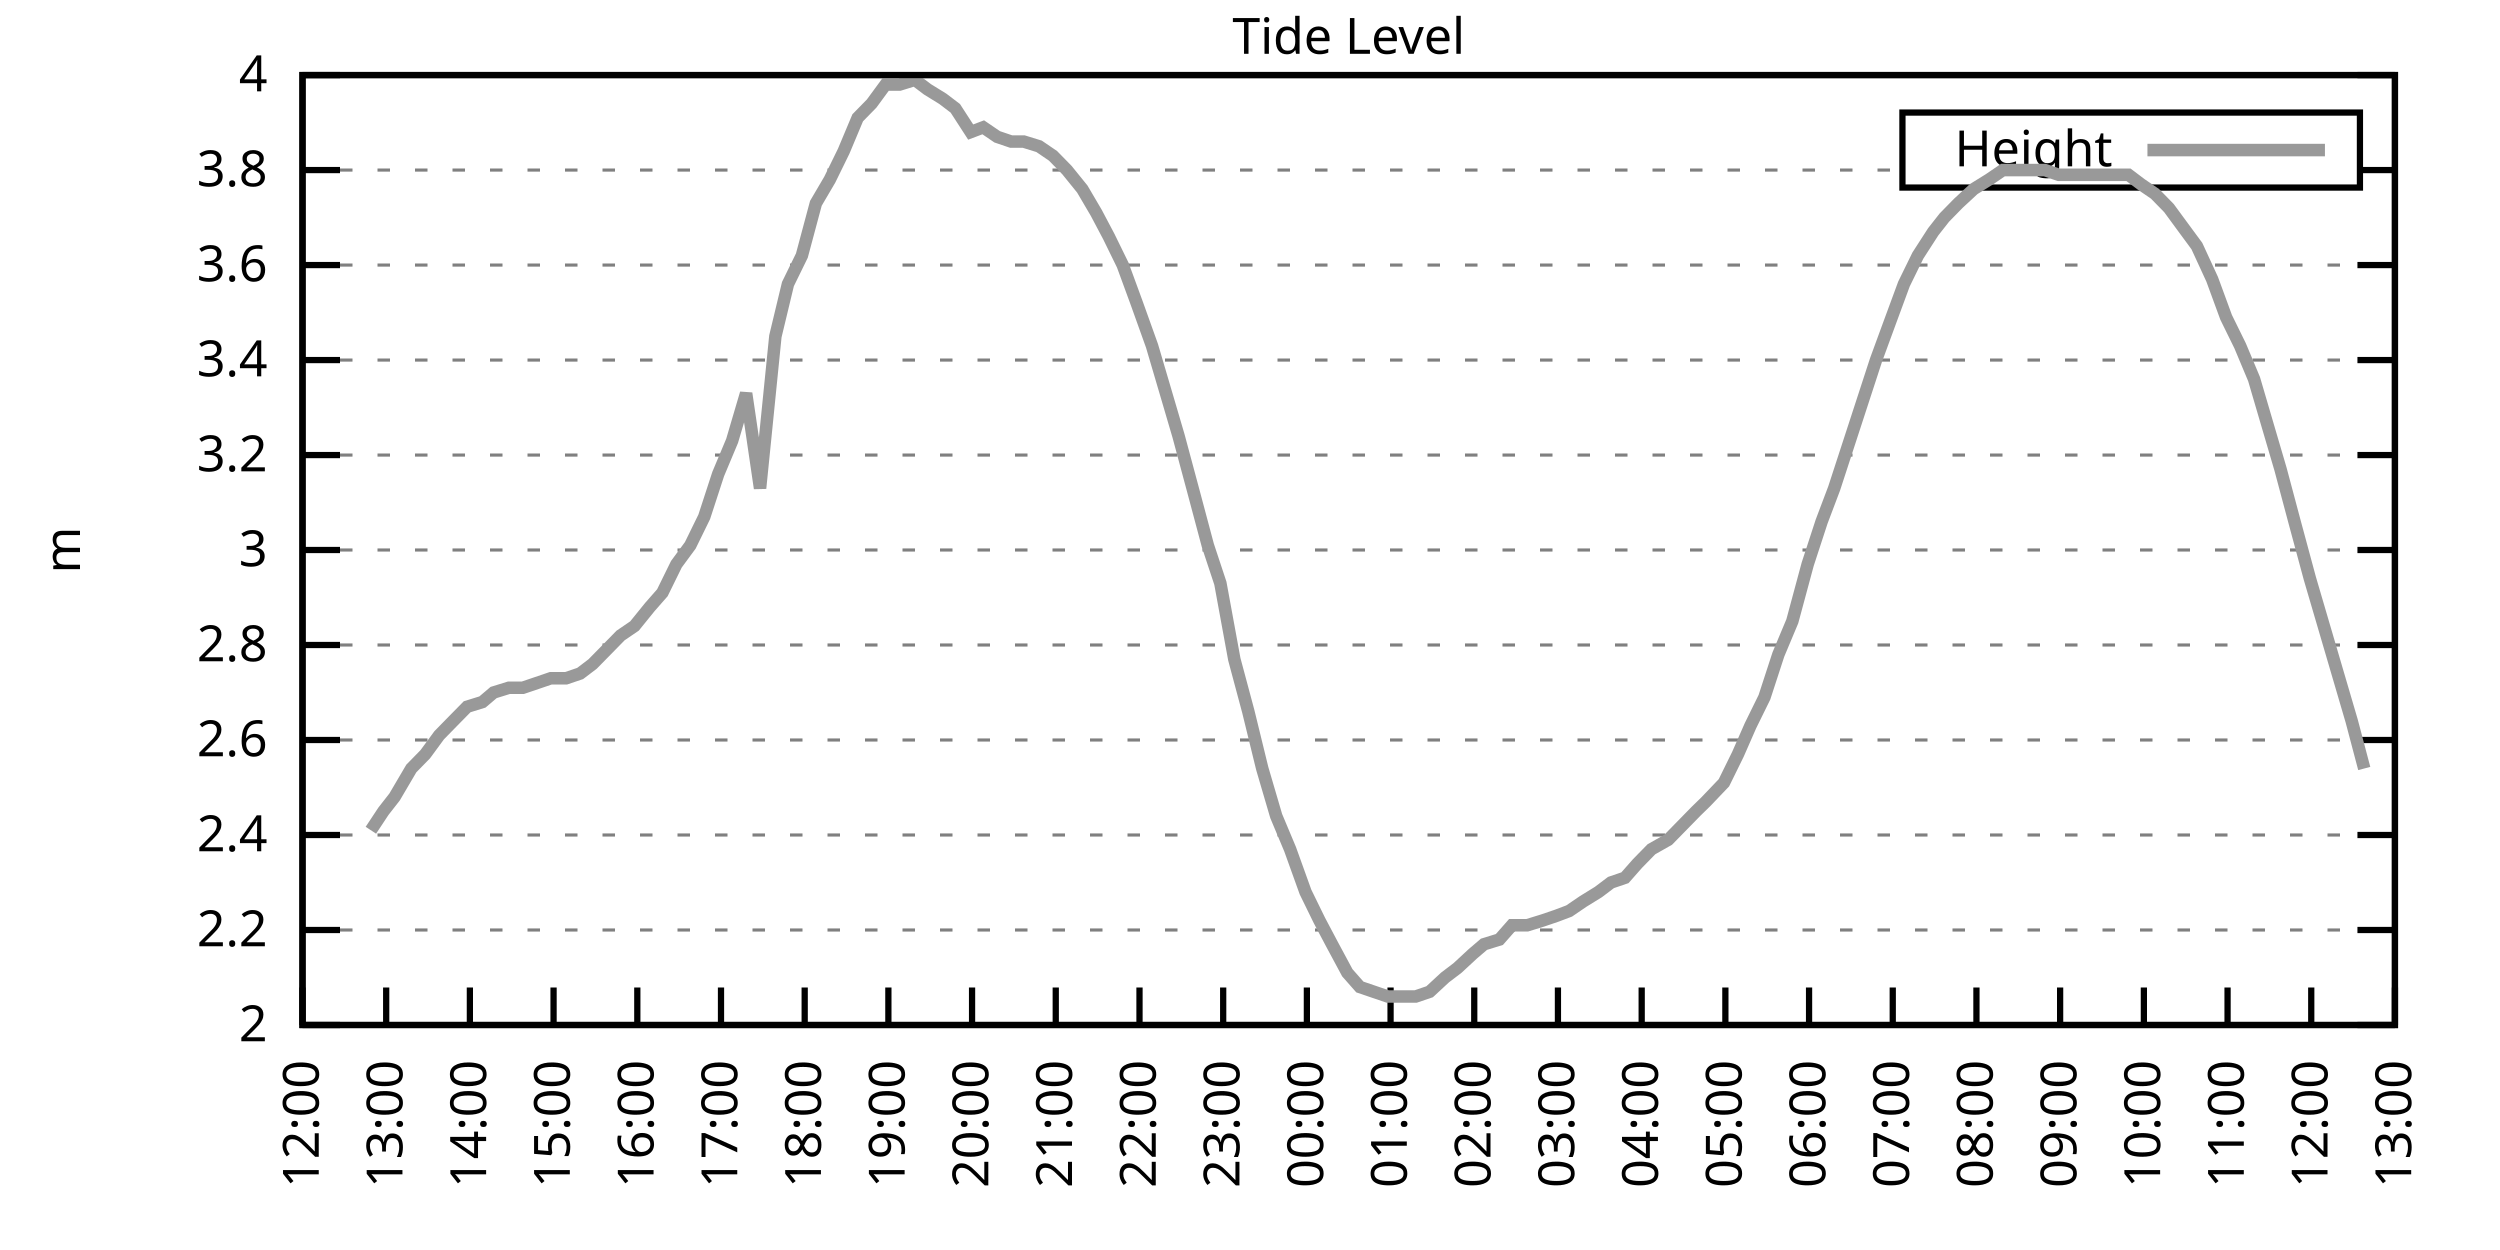
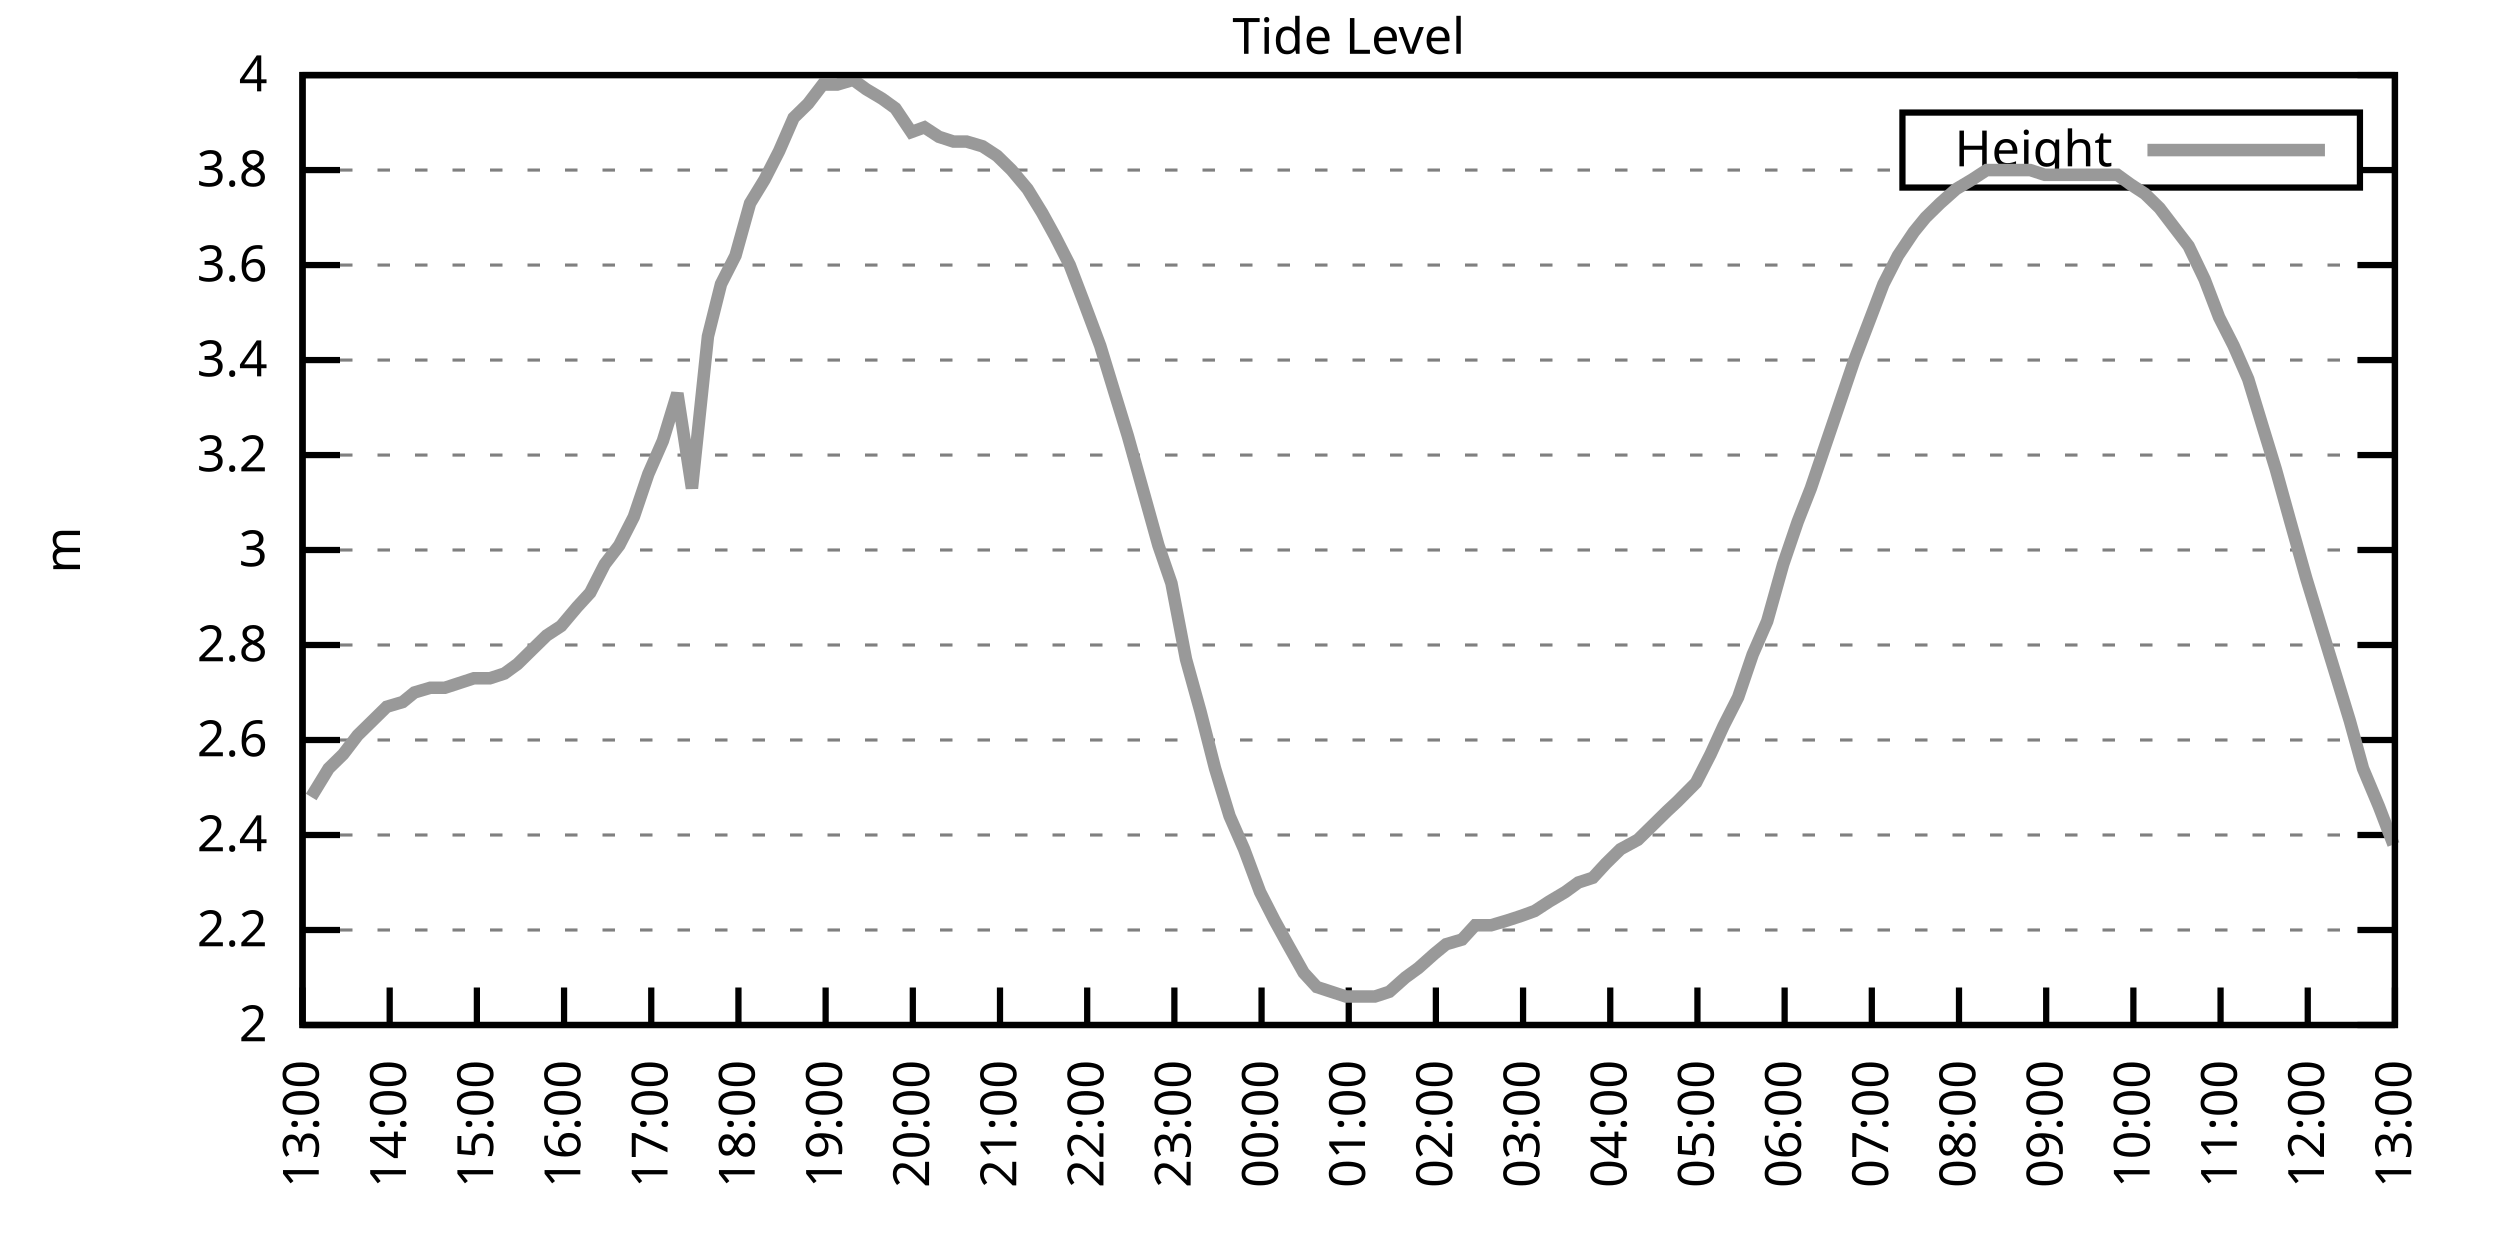
<svg xmlns="http://www.w3.org/2000/svg" xmlns:xlink="http://www.w3.org/1999/xlink" width="400" height="200" viewBox="0 0 400 200">
  <g id="gnuplot_canvas">
    <rect x="0" y="0" width="400" height="200" fill="none" />
    <defs>
      <circle id="gpDot" r="0.5" stroke-width="0.5" stroke="currentColor" />
      <path id="gpPt0" stroke-width="0.333" stroke="currentColor" d="M-1,0 h2 M0,-1 v2" />
      <path id="gpPt1" stroke-width="0.333" stroke="currentColor" d="M-1,-1 L1,1 M1,-1 L-1,1" />
      <path id="gpPt2" stroke-width="0.333" stroke="currentColor" d="M-1,0 L1,0 M0,-1 L0,1 M-1,-1 L1,1 M-1,1 L1,-1" />
      <rect id="gpPt3" stroke-width="0.333" stroke="currentColor" x="-1" y="-1" width="2" height="2" />
      <rect id="gpPt4" stroke-width="0.333" stroke="currentColor" fill="currentColor" x="-1" y="-1" width="2" height="2" />
      <circle id="gpPt5" stroke-width="0.333" stroke="currentColor" cx="0" cy="0" r="1" />
      <use xlink:href="#gpPt5" id="gpPt6" fill="currentColor" stroke="none" />
      <path id="gpPt7" stroke-width="0.333" stroke="currentColor" d="M0,-1.33 L-1.33,0.67 L1.33,0.67 z" />
      <use xlink:href="#gpPt7" id="gpPt8" fill="currentColor" stroke="none" />
      <use xlink:href="#gpPt7" id="gpPt9" stroke="currentColor" transform="rotate(180)" />
      <use xlink:href="#gpPt9" id="gpPt10" fill="currentColor" stroke="none" />
      <use xlink:href="#gpPt3" id="gpPt11" stroke="currentColor" transform="rotate(45)" />
      <use xlink:href="#gpPt11" id="gpPt12" fill="currentColor" stroke="none" />
      <path id="gpPt13" stroke-width="0.333" stroke="currentColor" d="M0,1.330 L1.265,0.411 L0.782,-1.067 L-0.782,-1.076 L-1.265,0.411 z" />
      <use xlink:href="#gpPt13" id="gpPt14" fill="currentColor" stroke="none" />
      <filter id="textbox" filterUnits="objectBoundingBox" x="0" y="0" height="1" width="1">
        <feFlood flood-color="white" flood-opacity="1" result="bgnd" />
        <feComposite in="SourceGraphic" in2="bgnd" operator="atop" />
      </filter>
      <filter id="greybox" filterUnits="objectBoundingBox" x="0" y="0" height="1" width="1">
        <feFlood flood-color="lightgrey" flood-opacity="1" result="grey" />
        <feComposite in="SourceGraphic" in2="grey" operator="atop" />
      </filter>
    </defs>
    <g fill="none" color="white" stroke="currentColor" stroke-width="1.00" stroke-linecap="butt" stroke-linejoin="miter">
</g>
    <g fill="none" color="black" stroke="currentColor" stroke-width="1.00" stroke-linecap="butt" stroke-linejoin="miter">
      <g stroke="none" shape-rendering="crispEdges">
        <polygon fill="rgb(255, 255, 255)" points="48.40,164.00 383.18,164.00 383.18,12.02 48.40,12.02 " />
      </g>
    </g>
    <g fill="none" color="black" stroke="currentColor" stroke-width="1.00" stroke-linecap="butt" stroke-linejoin="miter">
</g>
    <g fill="none" color="black" stroke="black" stroke-width="0.50" stroke-linecap="butt" stroke-linejoin="miter">
</g>
    <g fill="none" color="gray" stroke="currentColor" stroke-width="0.50" stroke-linecap="butt" stroke-linejoin="miter">
      <path stroke="gray" stroke-dasharray="2,4" class="gridline" d="M48.40,164.00 L383.19,164.00  " />
    </g>
    <g fill="none" color="gray" stroke="gray" stroke-width="1.00" stroke-linecap="butt" stroke-linejoin="miter">
</g>
    <g fill="none" color="black" stroke="currentColor" stroke-width="1.00" stroke-linecap="butt" stroke-linejoin="miter">
      <path stroke="black" d="M48.40,164.00 L54.40,164.00 M383.19,164.00 L377.19,164.00  " />
      <g transform="translate(42.80,166.60)" stroke="none" fill="black" font-family="Sans" font-size="8.00" text-anchor="end">
        <text>
          <tspan font-family="Sans"> 2</tspan>
        </text>
      </g>
    </g>
    <g fill="none" color="black" stroke="currentColor" stroke-width="1.00" stroke-linecap="butt" stroke-linejoin="miter">
</g>
    <g fill="none" color="black" stroke="black" stroke-width="0.50" stroke-linecap="butt" stroke-linejoin="miter">
</g>
    <g fill="none" color="gray" stroke="currentColor" stroke-width="0.50" stroke-linecap="butt" stroke-linejoin="miter">
      <path stroke="gray" stroke-dasharray="2,4" class="gridline" d="M48.40,148.80 L383.19,148.80  " />
    </g>
    <g fill="none" color="gray" stroke="gray" stroke-width="1.00" stroke-linecap="butt" stroke-linejoin="miter">
</g>
    <g fill="none" color="black" stroke="currentColor" stroke-width="1.00" stroke-linecap="butt" stroke-linejoin="miter">
      <path stroke="black" d="M48.40,148.80 L54.40,148.80 M383.19,148.80 L377.19,148.80  " />
      <g transform="translate(42.80,151.40)" stroke="none" fill="black" font-family="Sans" font-size="8.00" text-anchor="end">
        <text>
          <tspan font-family="Sans"> 2.2</tspan>
        </text>
      </g>
    </g>
    <g fill="none" color="black" stroke="currentColor" stroke-width="1.00" stroke-linecap="butt" stroke-linejoin="miter">
</g>
    <g fill="none" color="black" stroke="black" stroke-width="0.50" stroke-linecap="butt" stroke-linejoin="miter">
</g>
    <g fill="none" color="gray" stroke="currentColor" stroke-width="0.50" stroke-linecap="butt" stroke-linejoin="miter">
      <path stroke="gray" stroke-dasharray="2,4" class="gridline" d="M48.40,133.60 L383.19,133.60  " />
    </g>
    <g fill="none" color="gray" stroke="gray" stroke-width="1.00" stroke-linecap="butt" stroke-linejoin="miter">
</g>
    <g fill="none" color="black" stroke="currentColor" stroke-width="1.00" stroke-linecap="butt" stroke-linejoin="miter">
      <path stroke="black" d="M48.40,133.60 L54.40,133.60 M383.19,133.60 L377.19,133.60  " />
      <g transform="translate(42.80,136.20)" stroke="none" fill="black" font-family="Sans" font-size="8.00" text-anchor="end">
        <text>
          <tspan font-family="Sans"> 2.4</tspan>
        </text>
      </g>
    </g>
    <g fill="none" color="black" stroke="currentColor" stroke-width="1.00" stroke-linecap="butt" stroke-linejoin="miter">
</g>
    <g fill="none" color="black" stroke="black" stroke-width="0.50" stroke-linecap="butt" stroke-linejoin="miter">
</g>
    <g fill="none" color="gray" stroke="currentColor" stroke-width="0.50" stroke-linecap="butt" stroke-linejoin="miter">
      <path stroke="gray" stroke-dasharray="2,4" class="gridline" d="M48.40,118.40 L383.19,118.40  " />
    </g>
    <g fill="none" color="gray" stroke="gray" stroke-width="1.00" stroke-linecap="butt" stroke-linejoin="miter">
</g>
    <g fill="none" color="black" stroke="currentColor" stroke-width="1.00" stroke-linecap="butt" stroke-linejoin="miter">
      <path stroke="black" d="M48.40,118.40 L54.40,118.40 M383.19,118.40 L377.19,118.40  " />
      <g transform="translate(42.80,121.00)" stroke="none" fill="black" font-family="Sans" font-size="8.00" text-anchor="end">
        <text>
          <tspan font-family="Sans"> 2.6</tspan>
        </text>
      </g>
    </g>
    <g fill="none" color="black" stroke="currentColor" stroke-width="1.00" stroke-linecap="butt" stroke-linejoin="miter">
</g>
    <g fill="none" color="black" stroke="black" stroke-width="0.50" stroke-linecap="butt" stroke-linejoin="miter">
</g>
    <g fill="none" color="gray" stroke="currentColor" stroke-width="0.50" stroke-linecap="butt" stroke-linejoin="miter">
      <path stroke="gray" stroke-dasharray="2,4" class="gridline" d="M48.40,103.20 L383.19,103.20  " />
    </g>
    <g fill="none" color="gray" stroke="gray" stroke-width="1.00" stroke-linecap="butt" stroke-linejoin="miter">
</g>
    <g fill="none" color="black" stroke="currentColor" stroke-width="1.00" stroke-linecap="butt" stroke-linejoin="miter">
      <path stroke="black" d="M48.40,103.20 L54.40,103.20 M383.19,103.20 L377.19,103.20  " />
      <g transform="translate(42.80,105.80)" stroke="none" fill="black" font-family="Sans" font-size="8.00" text-anchor="end">
        <text>
          <tspan font-family="Sans"> 2.8</tspan>
        </text>
      </g>
    </g>
    <g fill="none" color="black" stroke="currentColor" stroke-width="1.00" stroke-linecap="butt" stroke-linejoin="miter">
</g>
    <g fill="none" color="black" stroke="black" stroke-width="0.50" stroke-linecap="butt" stroke-linejoin="miter">
</g>
    <g fill="none" color="gray" stroke="currentColor" stroke-width="0.50" stroke-linecap="butt" stroke-linejoin="miter">
      <path stroke="gray" stroke-dasharray="2,4" class="gridline" d="M48.40,88.00 L383.19,88.00  " />
    </g>
    <g fill="none" color="gray" stroke="gray" stroke-width="1.00" stroke-linecap="butt" stroke-linejoin="miter">
</g>
    <g fill="none" color="black" stroke="currentColor" stroke-width="1.00" stroke-linecap="butt" stroke-linejoin="miter">
      <path stroke="black" d="M48.40,88.00 L54.40,88.00 M383.19,88.00 L377.19,88.00  " />
      <g transform="translate(42.80,90.60)" stroke="none" fill="black" font-family="Sans" font-size="8.00" text-anchor="end">
        <text>
          <tspan font-family="Sans"> 3</tspan>
        </text>
      </g>
    </g>
    <g fill="none" color="black" stroke="currentColor" stroke-width="1.00" stroke-linecap="butt" stroke-linejoin="miter">
</g>
    <g fill="none" color="black" stroke="black" stroke-width="0.50" stroke-linecap="butt" stroke-linejoin="miter">
</g>
    <g fill="none" color="gray" stroke="currentColor" stroke-width="0.50" stroke-linecap="butt" stroke-linejoin="miter">
      <path stroke="gray" stroke-dasharray="2,4" class="gridline" d="M48.40,72.81 L383.19,72.81  " />
    </g>
    <g fill="none" color="gray" stroke="gray" stroke-width="1.00" stroke-linecap="butt" stroke-linejoin="miter">
</g>
    <g fill="none" color="black" stroke="currentColor" stroke-width="1.00" stroke-linecap="butt" stroke-linejoin="miter">
      <path stroke="black" d="M48.40,72.81 L54.40,72.81 M383.19,72.81 L377.19,72.81  " />
      <g transform="translate(42.80,75.41)" stroke="none" fill="black" font-family="Sans" font-size="8.00" text-anchor="end">
        <text>
          <tspan font-family="Sans"> 3.2</tspan>
        </text>
      </g>
    </g>
    <g fill="none" color="black" stroke="currentColor" stroke-width="1.00" stroke-linecap="butt" stroke-linejoin="miter">
</g>
    <g fill="none" color="black" stroke="black" stroke-width="0.50" stroke-linecap="butt" stroke-linejoin="miter">
</g>
    <g fill="none" color="gray" stroke="currentColor" stroke-width="0.50" stroke-linecap="butt" stroke-linejoin="miter">
      <path stroke="gray" stroke-dasharray="2,4" class="gridline" d="M48.40,57.61 L383.19,57.61  " />
    </g>
    <g fill="none" color="gray" stroke="gray" stroke-width="1.00" stroke-linecap="butt" stroke-linejoin="miter">
</g>
    <g fill="none" color="black" stroke="currentColor" stroke-width="1.00" stroke-linecap="butt" stroke-linejoin="miter">
      <path stroke="black" d="M48.40,57.61 L54.40,57.61 M383.19,57.61 L377.19,57.61  " />
      <g transform="translate(42.80,60.21)" stroke="none" fill="black" font-family="Sans" font-size="8.00" text-anchor="end">
        <text>
          <tspan font-family="Sans"> 3.4</tspan>
        </text>
      </g>
    </g>
    <g fill="none" color="black" stroke="currentColor" stroke-width="1.00" stroke-linecap="butt" stroke-linejoin="miter">
</g>
    <g fill="none" color="black" stroke="black" stroke-width="0.50" stroke-linecap="butt" stroke-linejoin="miter">
</g>
    <g fill="none" color="gray" stroke="currentColor" stroke-width="0.50" stroke-linecap="butt" stroke-linejoin="miter">
      <path stroke="gray" stroke-dasharray="2,4" class="gridline" d="M48.40,42.41 L383.19,42.41  " />
    </g>
    <g fill="none" color="gray" stroke="gray" stroke-width="1.00" stroke-linecap="butt" stroke-linejoin="miter">
</g>
    <g fill="none" color="black" stroke="currentColor" stroke-width="1.00" stroke-linecap="butt" stroke-linejoin="miter">
      <path stroke="black" d="M48.40,42.41 L54.40,42.41 M383.19,42.41 L377.19,42.41  " />
      <g transform="translate(42.80,45.01)" stroke="none" fill="black" font-family="Sans" font-size="8.00" text-anchor="end">
        <text>
          <tspan font-family="Sans"> 3.6</tspan>
        </text>
      </g>
    </g>
    <g fill="none" color="black" stroke="currentColor" stroke-width="1.00" stroke-linecap="butt" stroke-linejoin="miter">
</g>
    <g fill="none" color="black" stroke="black" stroke-width="0.50" stroke-linecap="butt" stroke-linejoin="miter">
</g>
    <g fill="none" color="gray" stroke="currentColor" stroke-width="0.50" stroke-linecap="butt" stroke-linejoin="miter">
      <path stroke="gray" stroke-dasharray="2,4" class="gridline" d="M48.40,27.21 L304.39,27.21 M377.59,27.21 L383.19,27.21  " />
    </g>
    <g fill="none" color="gray" stroke="gray" stroke-width="1.00" stroke-linecap="butt" stroke-linejoin="miter">
</g>
    <g fill="none" color="black" stroke="currentColor" stroke-width="1.00" stroke-linecap="butt" stroke-linejoin="miter">
      <path stroke="black" d="M48.40,27.21 L54.40,27.21 M383.19,27.21 L377.19,27.21  " />
      <g transform="translate(42.80,29.81)" stroke="none" fill="black" font-family="Sans" font-size="8.00" text-anchor="end">
        <text>
          <tspan font-family="Sans"> 3.8</tspan>
        </text>
      </g>
    </g>
    <g fill="none" color="black" stroke="currentColor" stroke-width="1.00" stroke-linecap="butt" stroke-linejoin="miter">
</g>
    <g fill="none" color="black" stroke="black" stroke-width="0.50" stroke-linecap="butt" stroke-linejoin="miter">
</g>
    <g fill="none" color="gray" stroke="currentColor" stroke-width="0.50" stroke-linecap="butt" stroke-linejoin="miter">
      <path stroke="gray" stroke-dasharray="2,4" class="gridline" d="M48.40,12.01 L383.19,12.01  " />
    </g>
    <g fill="none" color="gray" stroke="gray" stroke-width="1.00" stroke-linecap="butt" stroke-linejoin="miter">
</g>
    <g fill="none" color="black" stroke="currentColor" stroke-width="1.00" stroke-linecap="butt" stroke-linejoin="miter">
      <path stroke="black" d="M48.40,12.01 L54.40,12.01 M383.19,12.01 L377.19,12.01  " />
      <g transform="translate(42.80,14.61)" stroke="none" fill="black" font-family="Sans" font-size="8.00" text-anchor="end">
        <text>
          <tspan font-family="Sans"> 4</tspan>
        </text>
      </g>
    </g>
    <g fill="none" color="black" stroke="currentColor" stroke-width="1.00" stroke-linecap="butt" stroke-linejoin="miter">
      <path stroke="black" d="M48.40,164.00 L48.40,158.00  " />
      <g transform="translate(51.00,169.60) rotate(270.00)" stroke="none" fill="black" font-family="Sans" font-size="8.00" text-anchor="end">
        <text>
-           <tspan font-family="Sans">12:00</tspan>
-         </text>
-       </g>
-     </g>
-     <g fill="none" color="black" stroke="currentColor" stroke-width="1.00" stroke-linecap="butt" stroke-linejoin="miter">
-       <path stroke="black" d="M61.79,164.00 L61.79,158.00  " />
-       <g transform="translate(64.39,169.60) rotate(270.00)" stroke="none" fill="black" font-family="Sans" font-size="8.00" text-anchor="end">
-         <text>
          <tspan font-family="Sans">13:00</tspan>
        </text>
      </g>
    </g>
    <g fill="none" color="black" stroke="currentColor" stroke-width="1.00" stroke-linecap="butt" stroke-linejoin="miter">
-       <path stroke="black" d="M75.18,164.00 L75.18,158.00  " />
-       <g transform="translate(77.78,169.60) rotate(270.00)" stroke="none" fill="black" font-family="Sans" font-size="8.00" text-anchor="end">
+       <path stroke="black" d="M62.35,164.00 L62.35,158.00  " />
+       <g transform="translate(64.95,169.60) rotate(270.00)" stroke="none" fill="black" font-family="Sans" font-size="8.00" text-anchor="end">
        <text>
          <tspan font-family="Sans">14:00</tspan>
        </text>
      </g>
    </g>
    <g fill="none" color="black" stroke="currentColor" stroke-width="1.00" stroke-linecap="butt" stroke-linejoin="miter">
-       <path stroke="black" d="M88.57,164.00 L88.57,158.00  " />
-       <g transform="translate(91.17,169.60) rotate(270.00)" stroke="none" fill="black" font-family="Sans" font-size="8.00" text-anchor="end">
+       <path stroke="black" d="M76.30,164.00 L76.30,158.00  " />
+       <g transform="translate(78.90,169.60) rotate(270.00)" stroke="none" fill="black" font-family="Sans" font-size="8.00" text-anchor="end">
        <text>
          <tspan font-family="Sans">15:00</tspan>
        </text>
      </g>
    </g>
    <g fill="none" color="black" stroke="currentColor" stroke-width="1.00" stroke-linecap="butt" stroke-linejoin="miter">
-       <path stroke="black" d="M101.97,164.00 L101.97,158.00  " />
-       <g transform="translate(104.57,169.60) rotate(270.00)" stroke="none" fill="black" font-family="Sans" font-size="8.00" text-anchor="end">
+       <path stroke="black" d="M90.25,164.00 L90.25,158.00  " />
+       <g transform="translate(92.85,169.60) rotate(270.00)" stroke="none" fill="black" font-family="Sans" font-size="8.00" text-anchor="end">
        <text>
          <tspan font-family="Sans">16:00</tspan>
        </text>
      </g>
    </g>
    <g fill="none" color="black" stroke="currentColor" stroke-width="1.00" stroke-linecap="butt" stroke-linejoin="miter">
-       <path stroke="black" d="M115.36,164.00 L115.36,158.00  " />
-       <g transform="translate(117.96,169.60) rotate(270.00)" stroke="none" fill="black" font-family="Sans" font-size="8.00" text-anchor="end">
+       <path stroke="black" d="M104.20,164.00 L104.20,158.00  " />
+       <g transform="translate(106.80,169.60) rotate(270.00)" stroke="none" fill="black" font-family="Sans" font-size="8.00" text-anchor="end">
        <text>
          <tspan font-family="Sans">17:00</tspan>
        </text>
      </g>
    </g>
    <g fill="none" color="black" stroke="currentColor" stroke-width="1.00" stroke-linecap="butt" stroke-linejoin="miter">
-       <path stroke="black" d="M128.75,164.00 L128.75,158.00  " />
-       <g transform="translate(131.35,169.60) rotate(270.00)" stroke="none" fill="black" font-family="Sans" font-size="8.00" text-anchor="end">
+       <path stroke="black" d="M118.15,164.00 L118.15,158.00  " />
+       <g transform="translate(120.75,169.60) rotate(270.00)" stroke="none" fill="black" font-family="Sans" font-size="8.00" text-anchor="end">
        <text>
          <tspan font-family="Sans">18:00</tspan>
        </text>
      </g>
    </g>
    <g fill="none" color="black" stroke="currentColor" stroke-width="1.00" stroke-linecap="butt" stroke-linejoin="miter">
-       <path stroke="black" d="M142.14,164.00 L142.14,158.00  " />
-       <g transform="translate(144.74,169.60) rotate(270.00)" stroke="none" fill="black" font-family="Sans" font-size="8.00" text-anchor="end">
+       <path stroke="black" d="M132.10,164.00 L132.10,158.00  " />
+       <g transform="translate(134.70,169.60) rotate(270.00)" stroke="none" fill="black" font-family="Sans" font-size="8.00" text-anchor="end">
        <text>
          <tspan font-family="Sans">19:00</tspan>
        </text>
      </g>
    </g>
    <g fill="none" color="black" stroke="currentColor" stroke-width="1.00" stroke-linecap="butt" stroke-linejoin="miter">
-       <path stroke="black" d="M155.53,164.00 L155.53,158.00  " />
-       <g transform="translate(158.13,169.60) rotate(270.00)" stroke="none" fill="black" font-family="Sans" font-size="8.00" text-anchor="end">
+       <path stroke="black" d="M146.05,164.00 L146.05,158.00  " />
+       <g transform="translate(148.65,169.60) rotate(270.00)" stroke="none" fill="black" font-family="Sans" font-size="8.00" text-anchor="end">
        <text>
          <tspan font-family="Sans">20:00</tspan>
        </text>
      </g>
    </g>
    <g fill="none" color="black" stroke="currentColor" stroke-width="1.00" stroke-linecap="butt" stroke-linejoin="miter">
-       <path stroke="black" d="M168.92,164.00 L168.92,158.00  " />
-       <g transform="translate(171.52,169.60) rotate(270.00)" stroke="none" fill="black" font-family="Sans" font-size="8.00" text-anchor="end">
+       <path stroke="black" d="M160.00,164.00 L160.00,158.00  " />
+       <g transform="translate(162.60,169.60) rotate(270.00)" stroke="none" fill="black" font-family="Sans" font-size="8.00" text-anchor="end">
        <text>
          <tspan font-family="Sans">21:00</tspan>
        </text>
      </g>
    </g>
    <g fill="none" color="black" stroke="currentColor" stroke-width="1.00" stroke-linecap="butt" stroke-linejoin="miter">
-       <path stroke="black" d="M182.32,164.00 L182.32,158.00  " />
-       <g transform="translate(184.92,169.60) rotate(270.00)" stroke="none" fill="black" font-family="Sans" font-size="8.00" text-anchor="end">
+       <path stroke="black" d="M173.95,164.00 L173.95,158.00  " />
+       <g transform="translate(176.55,169.60) rotate(270.00)" stroke="none" fill="black" font-family="Sans" font-size="8.00" text-anchor="end">
        <text>
          <tspan font-family="Sans">22:00</tspan>
        </text>
      </g>
    </g>
    <g fill="none" color="black" stroke="currentColor" stroke-width="1.00" stroke-linecap="butt" stroke-linejoin="miter">
-       <path stroke="black" d="M195.71,164.00 L195.71,158.00  " />
-       <g transform="translate(198.31,169.60) rotate(270.00)" stroke="none" fill="black" font-family="Sans" font-size="8.00" text-anchor="end">
+       <path stroke="black" d="M187.90,164.00 L187.90,158.00  " />
+       <g transform="translate(190.50,169.60) rotate(270.00)" stroke="none" fill="black" font-family="Sans" font-size="8.00" text-anchor="end">
        <text>
          <tspan font-family="Sans">23:00</tspan>
        </text>
      </g>
    </g>
    <g fill="none" color="black" stroke="currentColor" stroke-width="1.00" stroke-linecap="butt" stroke-linejoin="miter">
-       <path stroke="black" d="M209.10,164.00 L209.10,158.00  " />
-       <g transform="translate(211.70,169.60) rotate(270.00)" stroke="none" fill="black" font-family="Sans" font-size="8.00" text-anchor="end">
+       <path stroke="black" d="M201.85,164.00 L201.85,158.00  " />
+       <g transform="translate(204.45,169.60) rotate(270.00)" stroke="none" fill="black" font-family="Sans" font-size="8.00" text-anchor="end">
        <text>
          <tspan font-family="Sans">00:00</tspan>
        </text>
      </g>
    </g>
    <g fill="none" color="black" stroke="currentColor" stroke-width="1.00" stroke-linecap="butt" stroke-linejoin="miter">
-       <path stroke="black" d="M222.49,164.00 L222.49,158.00  " />
-       <g transform="translate(225.09,169.60) rotate(270.00)" stroke="none" fill="black" font-family="Sans" font-size="8.00" text-anchor="end">
+       <path stroke="black" d="M215.80,164.00 L215.80,158.00  " />
+       <g transform="translate(218.40,169.60) rotate(270.00)" stroke="none" fill="black" font-family="Sans" font-size="8.00" text-anchor="end">
        <text>
          <tspan font-family="Sans">01:00</tspan>
        </text>
      </g>
    </g>
    <g fill="none" color="black" stroke="currentColor" stroke-width="1.00" stroke-linecap="butt" stroke-linejoin="miter">
-       <path stroke="black" d="M235.88,164.00 L235.88,158.00  " />
-       <g transform="translate(238.48,169.60) rotate(270.00)" stroke="none" fill="black" font-family="Sans" font-size="8.00" text-anchor="end">
+       <path stroke="black" d="M229.74,164.00 L229.74,158.00  " />
+       <g transform="translate(232.34,169.60) rotate(270.00)" stroke="none" fill="black" font-family="Sans" font-size="8.00" text-anchor="end">
        <text>
          <tspan font-family="Sans">02:00</tspan>
        </text>
      </g>
    </g>
    <g fill="none" color="black" stroke="currentColor" stroke-width="1.00" stroke-linecap="butt" stroke-linejoin="miter">
-       <path stroke="black" d="M249.27,164.00 L249.27,158.00  " />
-       <g transform="translate(251.87,169.60) rotate(270.00)" stroke="none" fill="black" font-family="Sans" font-size="8.00" text-anchor="end">
+       <path stroke="black" d="M243.69,164.00 L243.69,158.00  " />
+       <g transform="translate(246.29,169.60) rotate(270.00)" stroke="none" fill="black" font-family="Sans" font-size="8.00" text-anchor="end">
        <text>
          <tspan font-family="Sans">03:00</tspan>
        </text>
      </g>
    </g>
    <g fill="none" color="black" stroke="currentColor" stroke-width="1.00" stroke-linecap="butt" stroke-linejoin="miter">
-       <path stroke="black" d="M262.67,164.00 L262.67,158.00  " />
-       <g transform="translate(265.27,169.60) rotate(270.00)" stroke="none" fill="black" font-family="Sans" font-size="8.00" text-anchor="end">
+       <path stroke="black" d="M257.64,164.00 L257.64,158.00  " />
+       <g transform="translate(260.24,169.60) rotate(270.00)" stroke="none" fill="black" font-family="Sans" font-size="8.00" text-anchor="end">
        <text>
          <tspan font-family="Sans">04:00</tspan>
        </text>
      </g>
    </g>
    <g fill="none" color="black" stroke="currentColor" stroke-width="1.00" stroke-linecap="butt" stroke-linejoin="miter">
-       <path stroke="black" d="M276.06,164.00 L276.06,158.00  " />
-       <g transform="translate(278.66,169.60) rotate(270.00)" stroke="none" fill="black" font-family="Sans" font-size="8.00" text-anchor="end">
+       <path stroke="black" d="M271.59,164.00 L271.59,158.00  " />
+       <g transform="translate(274.19,169.60) rotate(270.00)" stroke="none" fill="black" font-family="Sans" font-size="8.00" text-anchor="end">
        <text>
          <tspan font-family="Sans">05:00</tspan>
        </text>
      </g>
    </g>
    <g fill="none" color="black" stroke="currentColor" stroke-width="1.00" stroke-linecap="butt" stroke-linejoin="miter">
-       <path stroke="black" d="M289.45,164.00 L289.45,158.00  " />
-       <g transform="translate(292.05,169.60) rotate(270.00)" stroke="none" fill="black" font-family="Sans" font-size="8.00" text-anchor="end">
+       <path stroke="black" d="M285.54,164.00 L285.54,158.00  " />
+       <g transform="translate(288.14,169.60) rotate(270.00)" stroke="none" fill="black" font-family="Sans" font-size="8.00" text-anchor="end">
        <text>
          <tspan font-family="Sans">06:00</tspan>
        </text>
      </g>
    </g>
    <g fill="none" color="black" stroke="currentColor" stroke-width="1.00" stroke-linecap="butt" stroke-linejoin="miter">
-       <path stroke="black" d="M302.84,164.00 L302.84,158.00  " />
-       <g transform="translate(305.44,169.60) rotate(270.00)" stroke="none" fill="black" font-family="Sans" font-size="8.00" text-anchor="end">
+       <path stroke="black" d="M299.49,164.00 L299.49,158.00  " />
+       <g transform="translate(302.09,169.60) rotate(270.00)" stroke="none" fill="black" font-family="Sans" font-size="8.00" text-anchor="end">
        <text>
          <tspan font-family="Sans">07:00</tspan>
        </text>
      </g>
    </g>
    <g fill="none" color="black" stroke="currentColor" stroke-width="1.00" stroke-linecap="butt" stroke-linejoin="miter">
-       <path stroke="black" d="M316.23,164.00 L316.23,158.00  " />
-       <g transform="translate(318.83,169.60) rotate(270.00)" stroke="none" fill="black" font-family="Sans" font-size="8.00" text-anchor="end">
+       <path stroke="black" d="M313.44,164.00 L313.44,158.00  " />
+       <g transform="translate(316.04,169.60) rotate(270.00)" stroke="none" fill="black" font-family="Sans" font-size="8.00" text-anchor="end">
        <text>
          <tspan font-family="Sans">08:00</tspan>
        </text>
      </g>
    </g>
    <g fill="none" color="black" stroke="currentColor" stroke-width="1.00" stroke-linecap="butt" stroke-linejoin="miter">
-       <path stroke="black" d="M329.62,164.00 L329.62,158.00  " />
-       <g transform="translate(332.22,169.60) rotate(270.00)" stroke="none" fill="black" font-family="Sans" font-size="8.00" text-anchor="end">
+       <path stroke="black" d="M327.39,164.00 L327.39,158.00  " />
+       <g transform="translate(329.99,169.60) rotate(270.00)" stroke="none" fill="black" font-family="Sans" font-size="8.00" text-anchor="end">
        <text>
          <tspan font-family="Sans">09:00</tspan>
        </text>
      </g>
    </g>
    <g fill="none" color="black" stroke="currentColor" stroke-width="1.00" stroke-linecap="butt" stroke-linejoin="miter">
-       <path stroke="black" d="M343.02,164.00 L343.02,158.00  " />
-       <g transform="translate(345.62,169.60) rotate(270.00)" stroke="none" fill="black" font-family="Sans" font-size="8.00" text-anchor="end">
+       <path stroke="black" d="M341.34,164.00 L341.34,158.00  " />
+       <g transform="translate(343.94,169.60) rotate(270.00)" stroke="none" fill="black" font-family="Sans" font-size="8.00" text-anchor="end">
        <text>
          <tspan font-family="Sans">10:00</tspan>
        </text>
      </g>
    </g>
    <g fill="none" color="black" stroke="currentColor" stroke-width="1.00" stroke-linecap="butt" stroke-linejoin="miter">
-       <path stroke="black" d="M356.41,164.00 L356.41,158.00  " />
-       <g transform="translate(359.01,169.60) rotate(270.00)" stroke="none" fill="black" font-family="Sans" font-size="8.00" text-anchor="end">
+       <path stroke="black" d="M355.29,164.00 L355.29,158.00  " />
+       <g transform="translate(357.89,169.60) rotate(270.00)" stroke="none" fill="black" font-family="Sans" font-size="8.00" text-anchor="end">
        <text>
          <tspan font-family="Sans">11:00</tspan>
        </text>
      </g>
    </g>
    <g fill="none" color="black" stroke="currentColor" stroke-width="1.00" stroke-linecap="butt" stroke-linejoin="miter">
-       <path stroke="black" d="M369.80,164.00 L369.80,158.00  " />
-       <g transform="translate(372.40,169.60) rotate(270.00)" stroke="none" fill="black" font-family="Sans" font-size="8.00" text-anchor="end">
+       <path stroke="black" d="M369.24,164.00 L369.24,158.00  " />
+       <g transform="translate(371.84,169.60) rotate(270.00)" stroke="none" fill="black" font-family="Sans" font-size="8.00" text-anchor="end">
        <text>
          <tspan font-family="Sans">12:00</tspan>
        </text>
      </g>
    </g>
    <g fill="none" color="black" stroke="currentColor" stroke-width="1.00" stroke-linecap="butt" stroke-linejoin="miter">
      <path stroke="black" d="M383.19,164.00 L383.19,158.00  " />
      <g transform="translate(385.79,169.60) rotate(270.00)" stroke="none" fill="black" font-family="Sans" font-size="8.00" text-anchor="end">
        <text>
          <tspan font-family="Sans">13:00</tspan>
        </text>
      </g>
    </g>
    <g fill="none" color="black" stroke="currentColor" stroke-width="1.00" stroke-linecap="butt" stroke-linejoin="miter">
</g>
    <g fill="none" color="black" stroke="currentColor" stroke-width="1.00" stroke-linecap="butt" stroke-linejoin="miter">
      <path stroke="black" d="M48.40,12.01 L48.40,164.00 L383.19,164.00 L383.19,12.01 L48.40,12.01 Z  " />
    </g>
    <g fill="none" color="black" stroke="currentColor" stroke-width="1.00" stroke-linecap="butt" stroke-linejoin="miter">
</g>
    <g fill="none" color="black" stroke="currentColor" stroke-width="1.00" stroke-linecap="butt" stroke-linejoin="miter">
      <path stroke="black" d="M304.39,30.01 L304.39,18.01 L377.59,18.01 L377.59,30.01 L304.39,30.01 Z  " />
    </g>
    <g id="Tide_level_plot_1">
      <g fill="none" color="white" stroke="black" stroke-width="2.00" stroke-linecap="butt" stroke-linejoin="miter">
</g>
      <g fill="none" color="black" stroke="currentColor" stroke-width="2.00" stroke-linecap="butt" stroke-linejoin="miter">
        <g transform="translate(337.99,26.61)" stroke="none" fill="black" font-family="Sans" font-size="8.00" text-anchor="end">
          <text>
            <tspan font-family="Sans">Height</tspan>
          </text>
        </g>
      </g>
      <g fill="none" color="black" stroke="currentColor" stroke-width="2.00" stroke-linecap="butt" stroke-linejoin="miter">
-         <path stroke="rgb(153, 153, 153)" d="M343.59,24.01 L371.99,24.01 M59.34,132.84 L61.35,129.80 L63.13,127.52 L65.81,122.96 L68.04,120.68 L70.27,117.64   L72.50,115.36 L74.74,113.08 L77.19,112.32 L78.98,110.80 L81.43,110.04 L83.66,110.04 L85.90,109.28 L88.13,108.52   L90.58,108.52 L92.82,107.76 L94.82,106.24 L97.06,103.96 L99.29,101.68 L101.52,100.16 L103.98,97.12 L105.98,94.84   L108.22,90.28 L110.45,87.25 L112.68,82.69 L114.91,75.85 L117.14,70.53 L119.38,62.93 L121.61,78.13 L124.06,53.81   L126.07,45.45 L128.30,40.89 L130.54,32.53 L132.77,28.73 L135.00,24.17 L137.23,18.85 L139.46,16.57 L141.69,13.53   L143.93,13.53 L146.38,12.77 L148.39,14.29 L150.85,15.81 L152.85,17.33 L155.31,21.13 L157.32,20.37 L159.55,21.89   L161.78,22.65 L163.79,22.65 L166.25,23.41 L168.48,24.93 L170.71,27.21 L173.17,30.25 L175.40,34.05 L177.41,37.85   L179.64,42.41 L181.87,48.49 L184.32,55.33 L186.56,62.93 L188.57,69.77 L191.02,78.89 L193.25,87.25 L195.26,93.32   L197.49,105.48 L199.73,113.84 L201.96,122.96 L204.19,130.56 L206.42,135.88 L208.88,142.72 L211.11,147.28 L213.12,151.08   L215.57,155.64 L217.58,157.92 L219.81,158.68 L222.04,159.44 L224.28,159.44 L226.51,159.44 L228.74,158.68 L231.20,156.40   L233.20,154.88 L235.66,152.60 L237.44,151.08 L239.90,150.32 L241.91,148.04 L244.36,148.04 L246.82,147.28 L249.05,146.52   L251.06,145.76 L253.29,144.24 L255.75,142.72 L257.76,141.20 L259.99,140.44 L262.00,138.16 L264.23,135.88 L266.91,134.36   L269.14,132.08 L271.37,129.80 L272.93,128.28 L275.83,125.24 L278.07,120.68 L280.07,116.12 L282.31,111.56 L284.54,104.72   L286.77,99.40 L289.23,90.28 L291.46,83.45 L293.47,78.13 L295.70,71.29 L297.93,64.45 L300.16,57.61 L302.39,51.53   L304.63,45.45 L306.86,40.89 L309.31,37.09 L311.10,34.81 L313.33,32.53 L315.79,30.25 L318.24,28.73 L320.47,27.21   L322.26,27.21 L324.71,27.21 L327.17,27.21 L329.40,27.97 L331.63,27.97 L333.64,27.97 L335.87,27.97 L338.10,27.97   L340.56,27.97 L342.57,29.49 L344.80,31.01 L347.03,33.29 L349.26,36.33 L351.50,39.37 L353.95,44.69 L356.18,50.77   L358.42,55.33 L360.65,60.65 L362.88,68.25 L364.89,75.09 L367.12,83.45 L369.58,92.56 L371.81,100.16 L374.04,107.76   L376.27,115.36 L378.28,122.96  " />
+         <path stroke="rgb(153, 153, 153)" d="M343.59,24.01 L371.99,24.01 M49.79,127.52 L52.58,122.96 L54.91,120.68 L57.23,117.64 L59.56,115.36 L61.88,113.08   L64.44,112.32 L66.30,110.80 L68.86,110.04 L71.18,110.04 L73.51,109.28 L75.83,108.52 L78.39,108.52 L80.72,107.76   L82.81,106.24 L85.13,103.96 L87.46,101.68 L89.78,100.16 L92.34,97.12 L94.43,94.84 L96.76,90.28 L99.08,87.25   L101.41,82.69 L103.73,75.85 L106.06,70.53 L108.38,62.93 L110.71,78.13 L113.27,53.81 L115.36,45.45 L117.68,40.89   L120.01,32.53 L122.33,28.73 L124.66,24.17 L126.98,18.85 L129.31,16.57 L131.63,13.53 L133.96,13.53 L136.51,12.77   L138.61,14.29 L141.16,15.81 L143.26,17.33 L145.81,21.13 L147.91,20.37 L150.23,21.89 L152.56,22.65 L154.65,22.65   L157.21,23.41 L159.53,24.93 L161.86,27.21 L164.41,30.25 L166.74,34.05 L168.83,37.85 L171.16,42.41 L173.48,48.49   L176.04,55.33 L178.36,62.93 L180.46,69.77 L183.01,78.89 L185.34,87.25 L187.43,93.32 L189.76,105.48 L192.08,113.84   L194.41,122.96 L196.73,130.56 L199.06,135.88 L201.61,142.72 L203.94,147.28 L206.03,151.08 L208.59,155.64 L210.68,157.92   L213.01,158.68 L215.33,159.44 L217.65,159.44 L219.98,159.44 L222.30,158.68 L224.86,156.40 L226.95,154.88 L229.51,152.60   L231.37,151.08 L233.93,150.32 L236.02,148.04 L238.58,148.04 L241.14,147.28 L243.46,146.52 L245.55,145.76 L247.88,144.24   L250.44,142.72 L252.53,141.20 L254.85,140.44 L256.95,138.16 L259.27,135.88 L262.06,134.36 L264.39,132.08 L266.71,129.80   L268.34,128.28 L271.36,125.24 L273.69,120.68 L275.78,116.12 L278.10,111.56 L280.43,104.72 L282.75,99.40 L285.31,90.28   L287.64,83.45 L289.73,78.13 L292.05,71.29 L294.38,64.45 L296.70,57.61 L299.03,51.53 L301.35,45.45 L303.68,40.89   L306.23,37.09 L308.09,34.81 L310.42,32.53 L312.98,30.25 L315.53,28.73 L317.86,27.21 L319.72,27.21 L322.28,27.21   L324.83,27.21 L327.16,27.97 L329.48,27.97 L331.58,27.97 L333.90,27.97 L336.23,27.97 L338.78,27.97 L340.88,29.49   L343.20,31.01 L345.53,33.29 L347.85,36.33 L350.18,39.37 L352.73,44.69 L355.06,50.77 L357.38,55.33 L359.71,60.65   L362.03,68.25 L364.13,75.09 L366.45,83.45 L369.01,92.56 L371.33,100.16 L373.66,107.76 L375.98,115.36 L378.08,122.96   L380.63,129.04 L382.96,135.12  " />
      </g>
    </g>
    <g fill="none" color="black" stroke="currentColor" stroke-width="2.00" stroke-linecap="butt" stroke-linejoin="miter">
</g>
    <g fill="none" color="black" stroke="black" stroke-width="1.00" stroke-linecap="butt" stroke-linejoin="miter">
</g>
    <g fill="none" color="black" stroke="currentColor" stroke-width="1.00" stroke-linecap="butt" stroke-linejoin="miter">
      <path stroke="black" d="M48.40,12.01 L48.40,164.00 L383.19,164.00 L383.19,12.01 L48.40,12.01 Z  " />
      <g transform="translate(12.80,88.01) rotate(270.00)" stroke="none" fill="black" font-family="Sans" font-size="8.00" text-anchor="middle">
        <text>
          <tspan font-family="Sans">m</tspan>
        </text>
      </g>
    </g>
    <g fill="none" color="black" stroke="currentColor" stroke-width="1.00" stroke-linecap="butt" stroke-linejoin="miter">
</g>
    <g fill="none" color="black" stroke="currentColor" stroke-width="1.00" stroke-linecap="butt" stroke-linejoin="miter">
      <g transform="translate(215.79,8.61)" stroke="none" fill="black" font-family="Sans" font-size="8.00" text-anchor="middle">
        <text>
          <tspan font-family="Sans">Tide Level</tspan>
        </text>
      </g>
    </g>
    <g fill="none" color="black" stroke="currentColor" stroke-width="1.00" stroke-linecap="butt" stroke-linejoin="miter">
</g>
  </g>
</svg>
